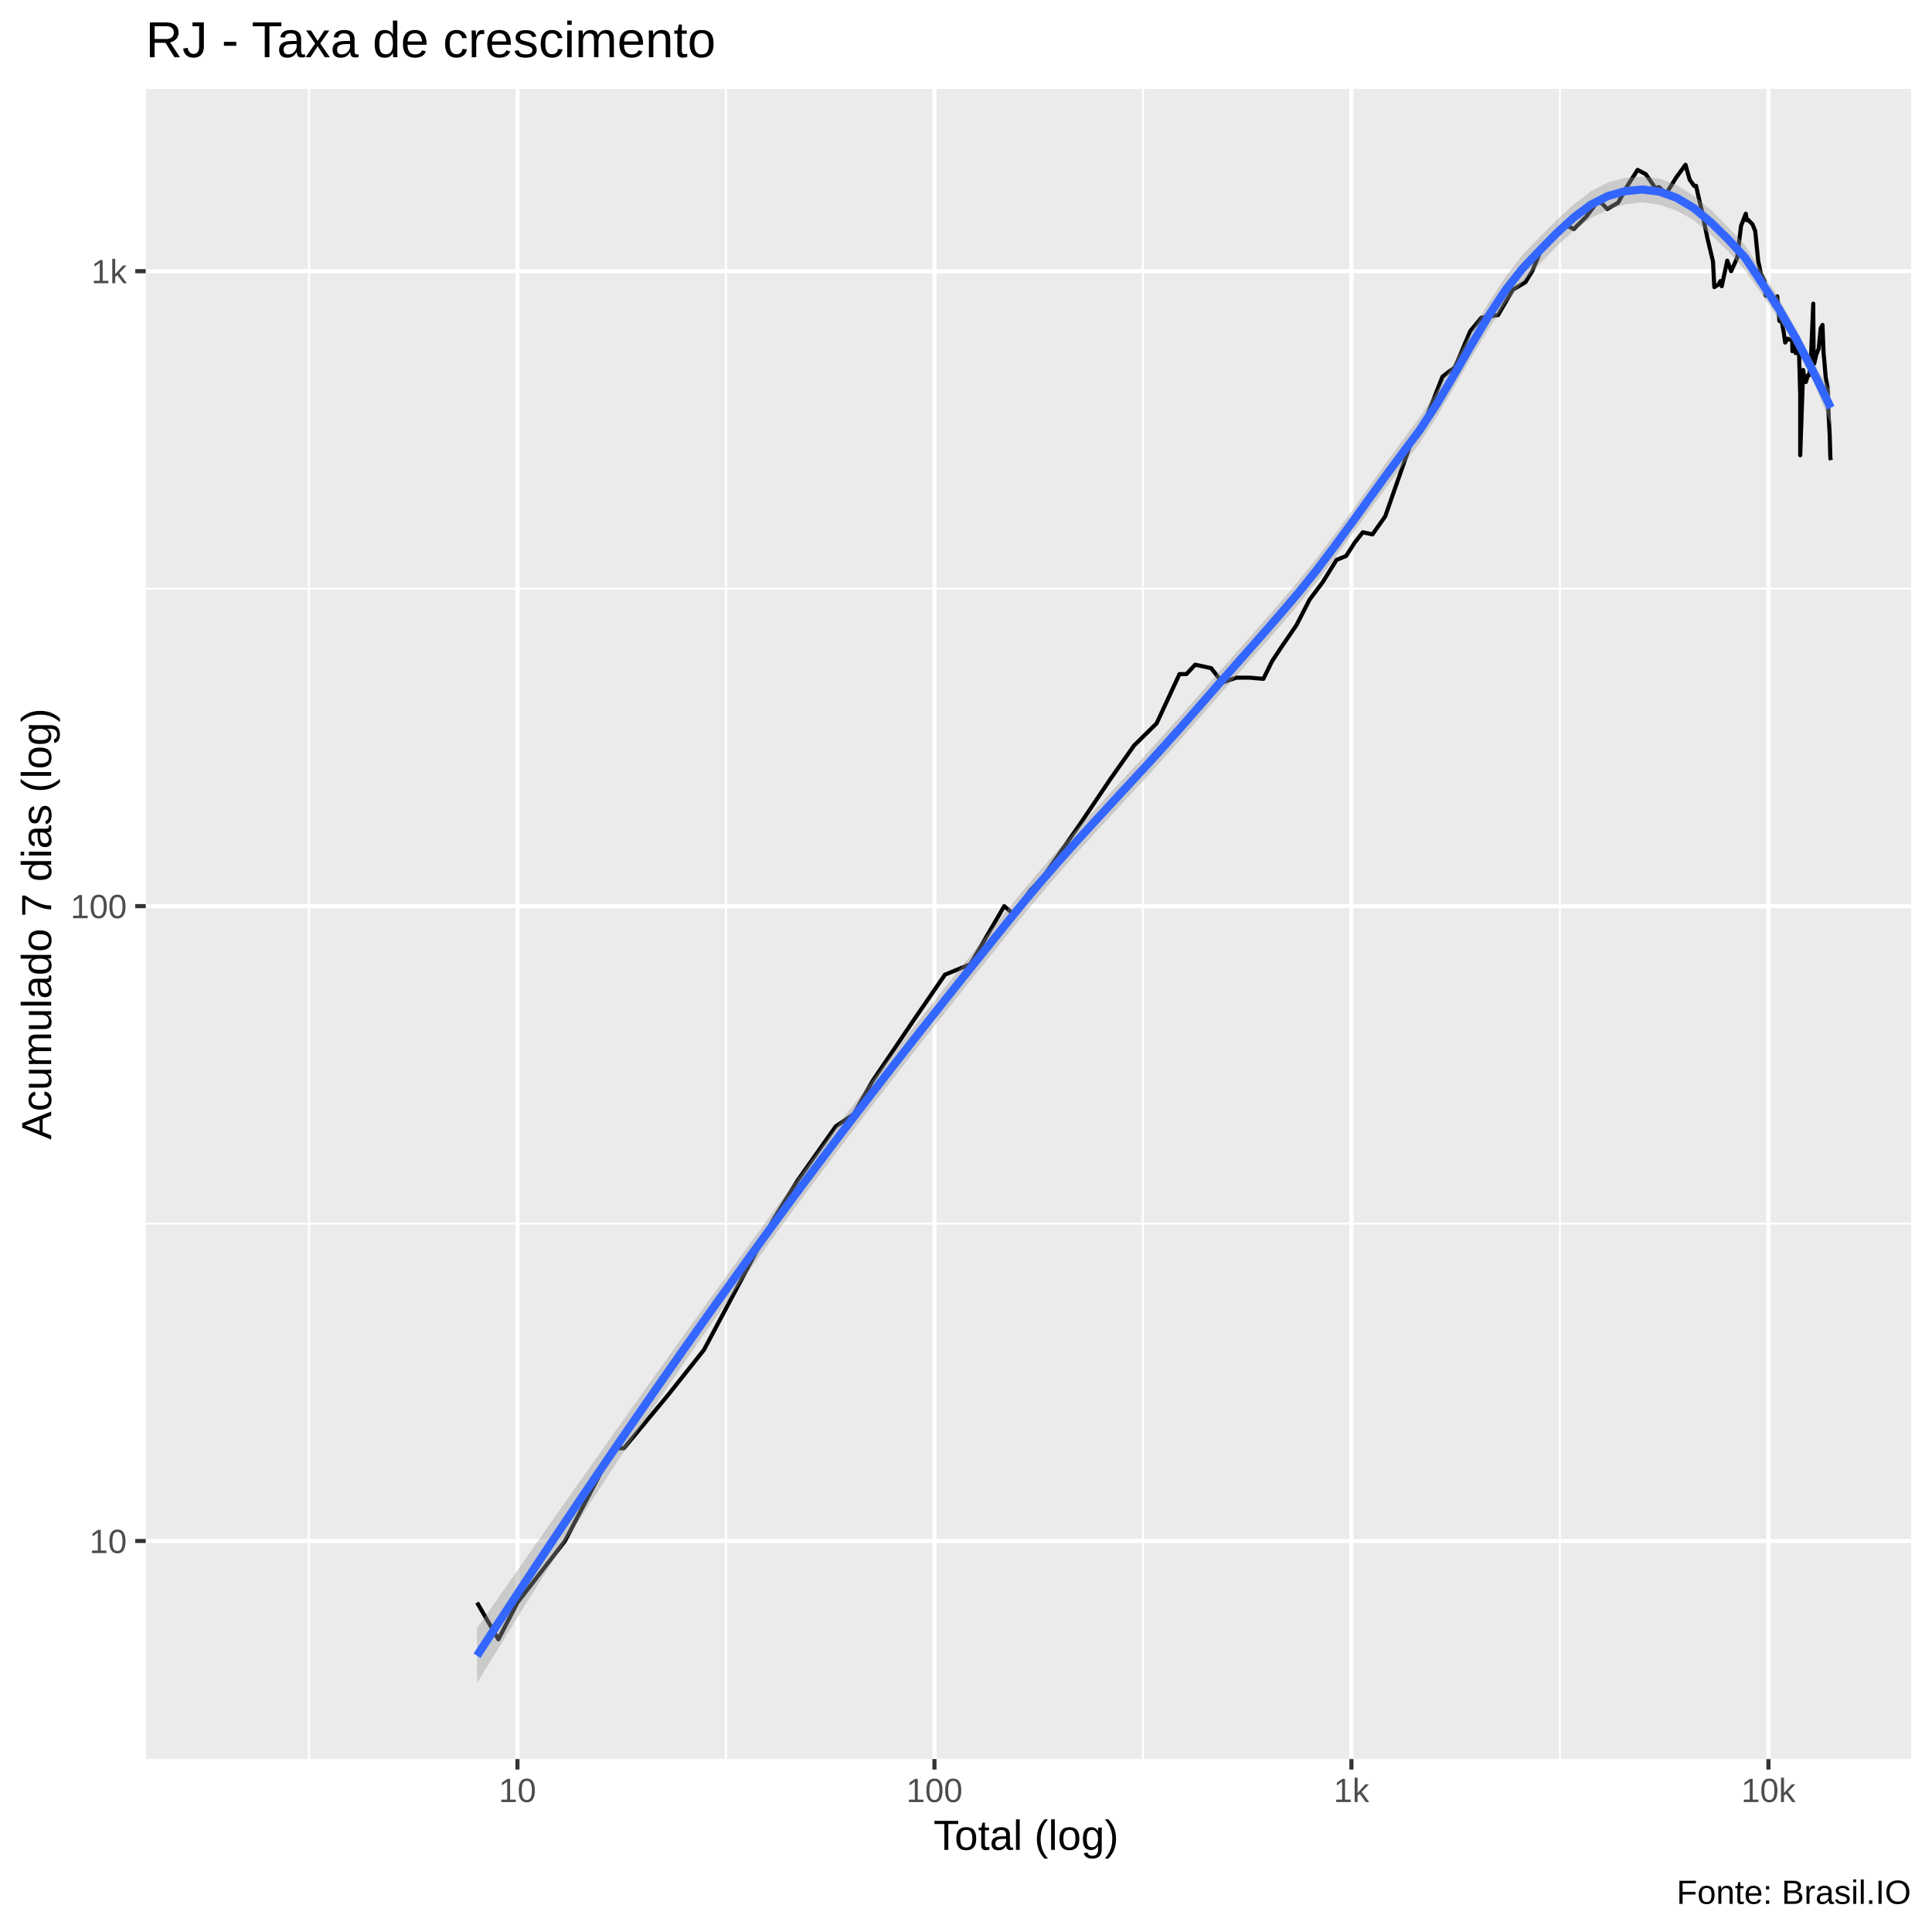
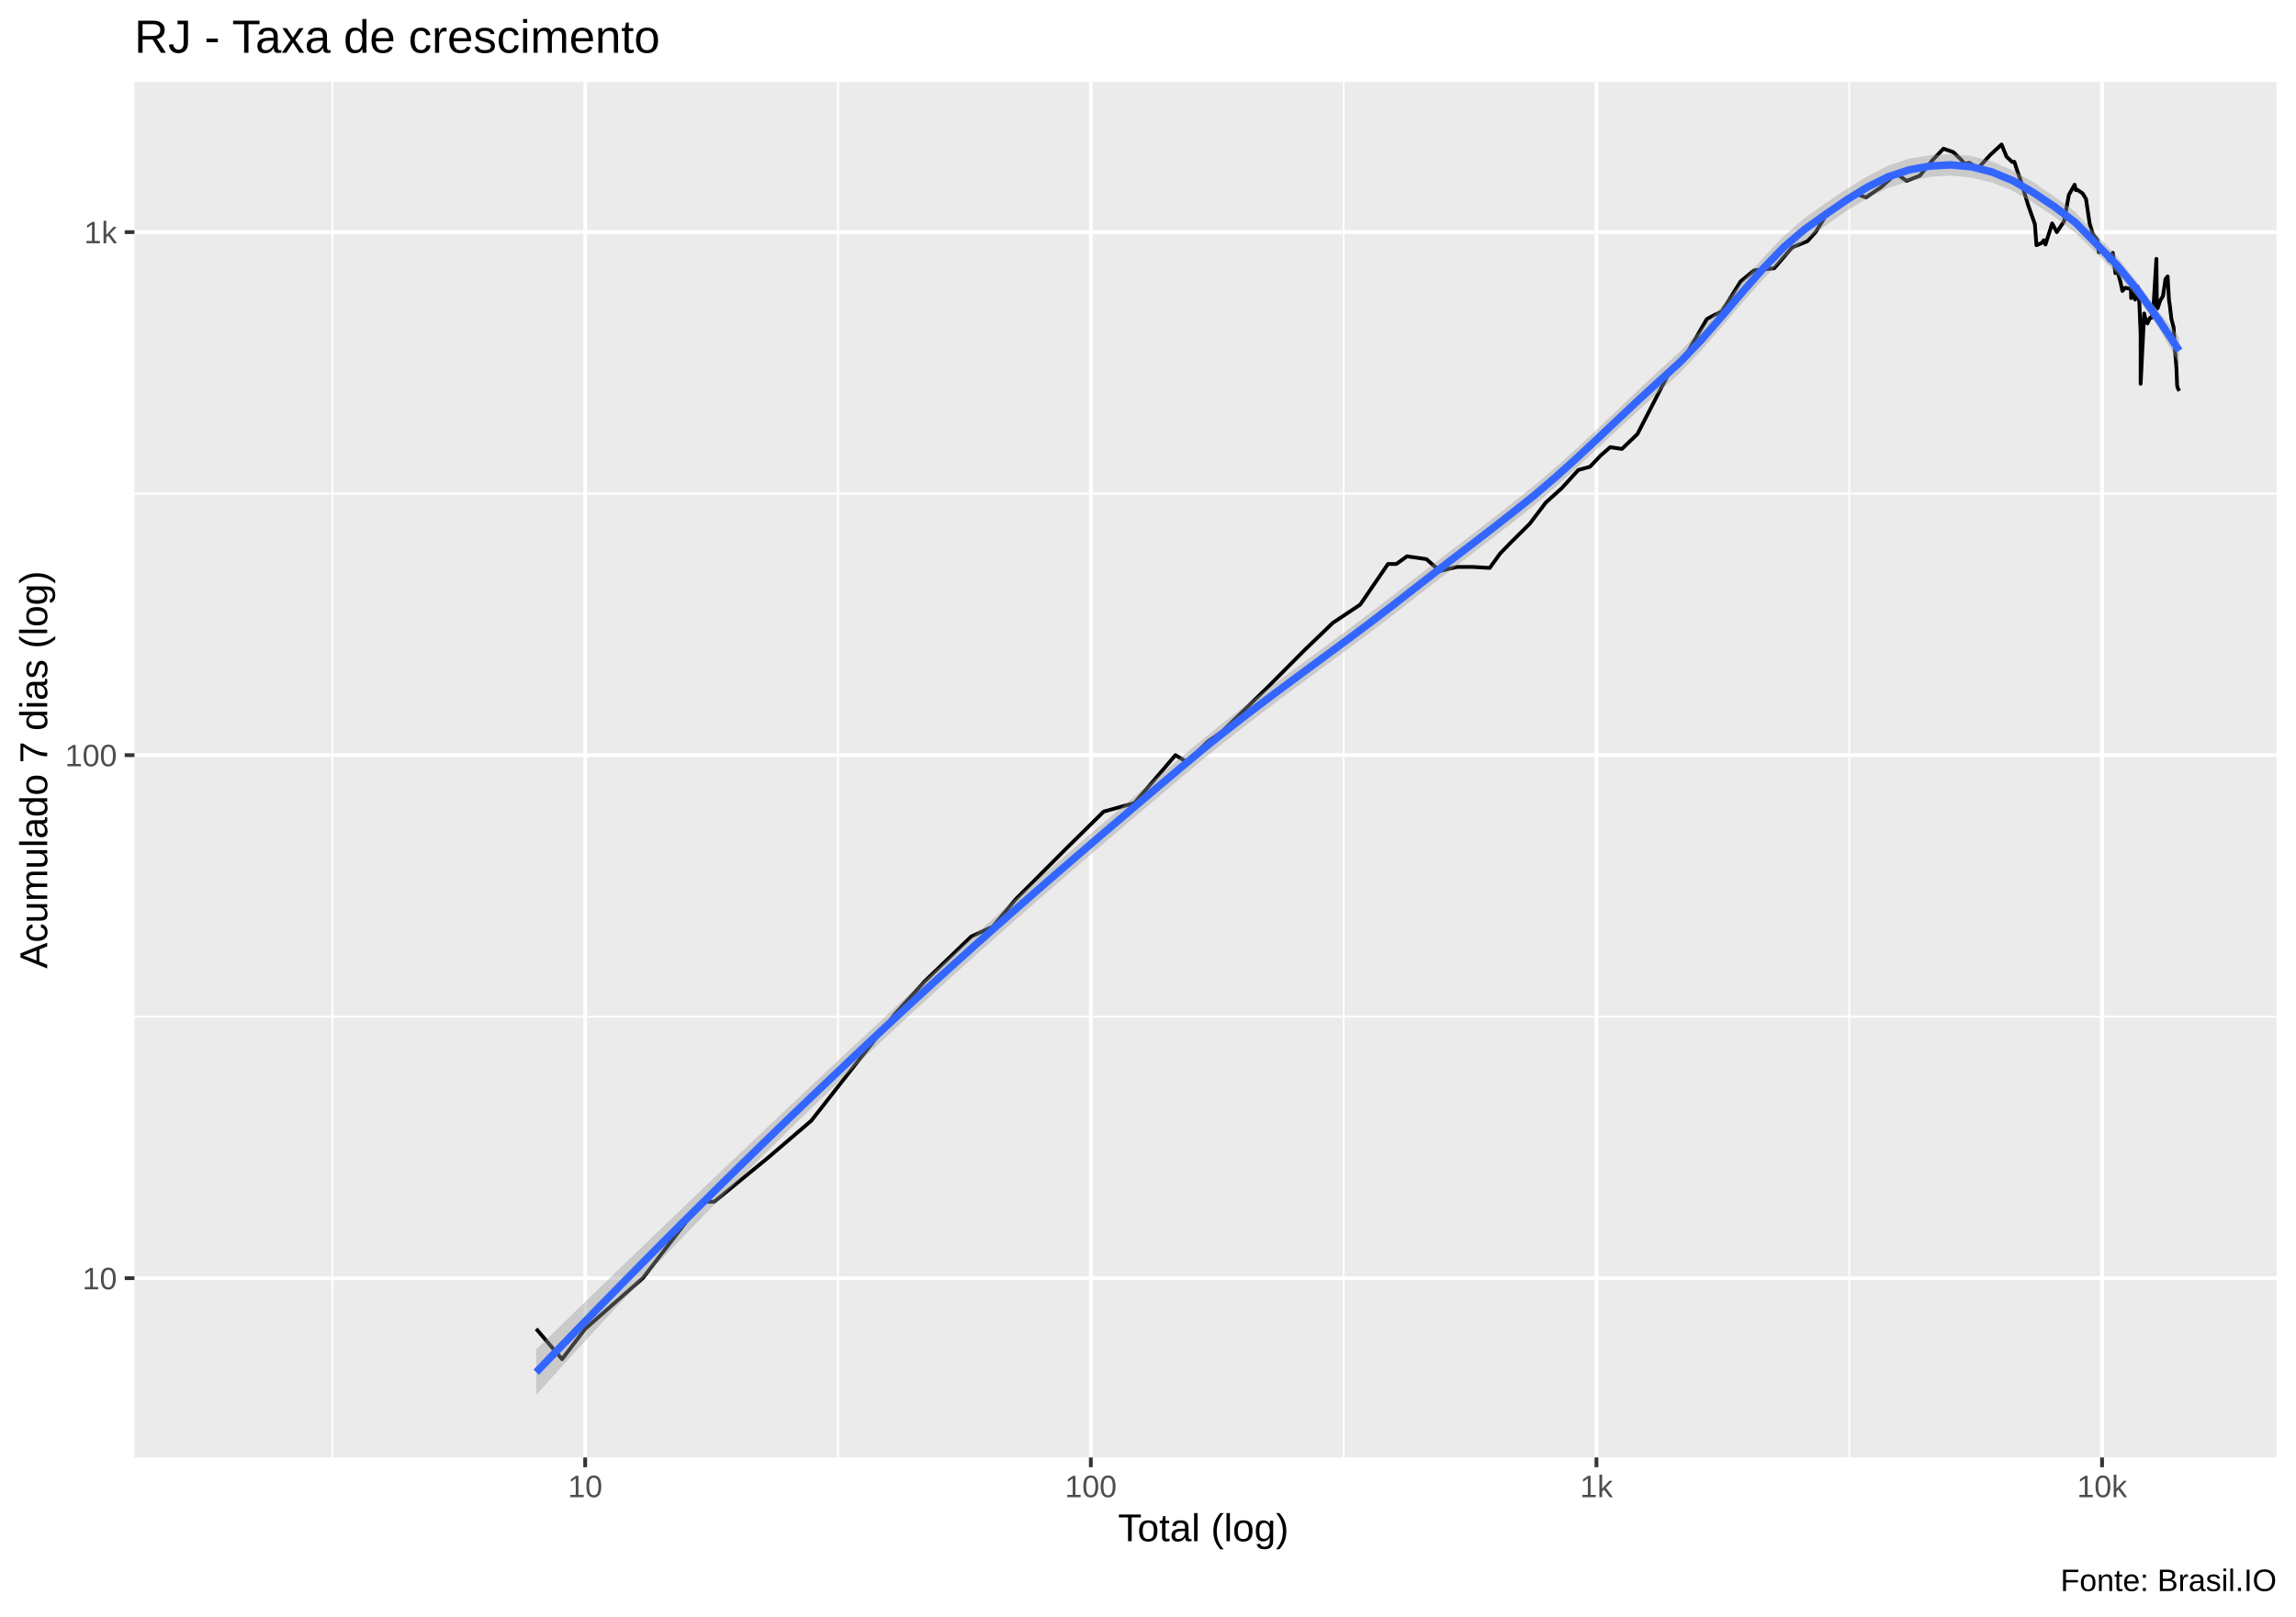
- <svg xmlns="http://www.w3.org/2000/svg" viewBox="0 0 504.00 504.00">
+ <svg xmlns="http://www.w3.org/2000/svg" viewBox="0 0 649.50 457.50">
  <defs>
    <style type="text/css">
    line, polyline, polygon, path, rect, circle {
      fill: none;
      stroke: #000000;
      stroke-linecap: round;
      stroke-linejoin: round;
      stroke-miterlimit: 10.00;
    }
  </style>
  </defs>
  <rect width="100%" height="100%" style="stroke: none; fill: #FFFFFF;" />
-   <rect x="-0" y="0.00" width="504.00" height="504.00" style="stroke-width: 1.07; stroke: #FFFFFF; fill: #FFFFFF;" />
+   <rect x="0.00" y="0" width="649.50" height="457.50" style="stroke-width: 1.07; stroke: #FFFFFF; fill: #FFFFFF;" />
  <defs>
-     <clipPath id="cpMzguMDJ8NDk4LjUyfDQ1OC44OHwyMy4xOQ==">
-       <rect x="38.02" y="23.19" width="460.50" height="435.69" />
+     <clipPath id="cpMzguMDJ8NjQ0LjAyfDQxMi4zOHwyMy4xOQ==">
+       <rect x="38.02" y="23.19" width="606.00" height="389.19" />
    </clipPath>
  </defs>
-   <rect x="38.02" y="23.19" width="460.50" height="435.69" style="stroke-width: 1.07; stroke: none; fill: #EBEBEB;" clip-path="url(#cpMzguMDJ8NDk4LjUyfDQ1OC44OHwyMy4xOQ==)" />
-   <polyline points="38.02,319.19 498.52,319.19 " style="stroke-width: 0.53; stroke: #FFFFFF; stroke-linecap: butt;" clip-path="url(#cpMzguMDJ8NDk4LjUyfDQ1OC44OHwyMy4xOQ==)" />
-   <polyline points="38.02,153.56 498.52,153.56 " style="stroke-width: 0.53; stroke: #FFFFFF; stroke-linecap: butt;" clip-path="url(#cpMzguMDJ8NDk4LjUyfDQ1OC44OHwyMy4xOQ==)" />
-   <polyline points="80.60,458.88 80.60,23.19 " style="stroke-width: 0.53; stroke: #FFFFFF; stroke-linecap: butt;" clip-path="url(#cpMzguMDJ8NDk4LjUyfDQ1OC44OHwyMy4xOQ==)" />
-   <polyline points="189.38,458.88 189.38,23.19 " style="stroke-width: 0.53; stroke: #FFFFFF; stroke-linecap: butt;" clip-path="url(#cpMzguMDJ8NDk4LjUyfDQ1OC44OHwyMy4xOQ==)" />
-   <polyline points="298.16,458.88 298.16,23.19 " style="stroke-width: 0.53; stroke: #FFFFFF; stroke-linecap: butt;" clip-path="url(#cpMzguMDJ8NDk4LjUyfDQ1OC44OHwyMy4xOQ==)" />
-   <polyline points="406.94,458.88 406.94,23.19 " style="stroke-width: 0.53; stroke: #FFFFFF; stroke-linecap: butt;" clip-path="url(#cpMzguMDJ8NDk4LjUyfDQ1OC44OHwyMy4xOQ==)" />
-   <polyline points="38.02,402.00 498.52,402.00 " style="stroke-width: 1.07; stroke: #FFFFFF; stroke-linecap: butt;" clip-path="url(#cpMzguMDJ8NDk4LjUyfDQ1OC44OHwyMy4xOQ==)" />
-   <polyline points="38.02,236.38 498.52,236.38 " style="stroke-width: 1.07; stroke: #FFFFFF; stroke-linecap: butt;" clip-path="url(#cpMzguMDJ8NDk4LjUyfDQ1OC44OHwyMy4xOQ==)" />
-   <polyline points="38.02,70.75 498.52,70.75 " style="stroke-width: 1.07; stroke: #FFFFFF; stroke-linecap: butt;" clip-path="url(#cpMzguMDJ8NDk4LjUyfDQ1OC44OHwyMy4xOQ==)" />
-   <polyline points="134.99,458.88 134.99,23.19 " style="stroke-width: 1.07; stroke: #FFFFFF; stroke-linecap: butt;" clip-path="url(#cpMzguMDJ8NDk4LjUyfDQ1OC44OHwyMy4xOQ==)" />
-   <polyline points="243.77,458.88 243.77,23.19 " style="stroke-width: 1.07; stroke: #FFFFFF; stroke-linecap: butt;" clip-path="url(#cpMzguMDJ8NDk4LjUyfDQ1OC44OHwyMy4xOQ==)" />
-   <polyline points="352.55,458.88 352.55,23.19 " style="stroke-width: 1.07; stroke: #FFFFFF; stroke-linecap: butt;" clip-path="url(#cpMzguMDJ8NDk4LjUyfDQ1OC44OHwyMy4xOQ==)" />
-   <polyline points="461.33,458.88 461.33,23.19 " style="stroke-width: 1.07; stroke: #FFFFFF; stroke-linecap: butt;" clip-path="url(#cpMzguMDJ8NDk4LjUyfDQ1OC44OHwyMy4xOQ==)" />
-   <polyline points="124.45,418.06 130.01,427.66 134.99,418.06 147.38,402.00 160.06,377.80 162.76,377.80 174.34,363.84 183.63,352.15 201.65,318.34 208.10,307.90 218.03,293.82 222.68,290.69 227.59,282.05 238.26,266.27 246.52,254.25 253.16,251.54 261.97,236.38 264.47,238.57 268.84,232.19 272.06,228.87 281.87,214.79 289.81,203.02 295.83,194.50 301.72,188.71 307.70,175.84 309.50,175.84 311.79,173.40 315.97,174.31 318.85,178.05 322.56,176.78 325.99,176.78 329.58,177.09 331.83,172.51 334.12,169.04 338.20,163.09 341.65,156.40 345.09,151.82 348.66,146.06 351.16,145.04 353.44,141.49 355.52,138.85 358.03,139.41 361.36,134.71 368.24,115.07 371.80,109.69 376.29,98.28 378.01,96.92 379.52,95.89 383.56,86.35 386.46,82.87 390.80,82.19 394.65,75.59 397.94,73.61 399.74,70.68 402.06,65.08 405.68,60.64 408.04,58.42 410.53,59.77 413.81,56.51 416.91,52.38 417.96,53.11 419.27,54.53 422.12,52.88 424.70,48.21 427.20,44.32 429.32,45.43 431.13,48.00 431.73,49.11 432.76,48.79 434.66,50.51 437.28,46.29 439.70,42.99 440.78,46.86 441.98,48.53 442.46,48.47 442.98,50.84 443.99,55.16 445.40,62.09 446.87,68.21 447.21,74.90 448.31,74.21 448.81,73.31 449.15,74.67 450.59,68.00 451.60,70.75 453.16,67.31 454.18,58.97 455.42,55.74 455.69,57.46 456.00,57.34 457.15,58.48 457.88,60.26 458.66,68.07 459.34,71.33 460.32,73.31 460.47,74.90 460.61,77.14 461.71,76.20 462.26,78.09 462.87,79.78 463.63,77.30 464.19,83.72 464.38,82.61 464.52,82.44 465.32,86.71 465.70,89.36 466.32,88.35 467.02,88.62 467.54,88.44 467.58,91.64 467.83,88.99 468.44,92.12 468.98,87.98 469.34,93.00 469.62,102.97 469.62,118.76 470.39,96.51 470.57,97.76 471.08,99.67 471.66,97.86 472.00,97.86 472.45,92.90 473.02,79.21 473.12,94.28 473.27,94.88 473.84,92.41 474.44,90.97 474.97,85.64 475.43,84.76 475.70,91.64 475.76,92.70 475.87,93.59 476.25,98.28 476.73,100.97 477.03,108.34 477.32,113.62 477.46,118.62 477.49,119.47 477.59,120.04 " style="stroke-width: 1.07; stroke-linecap: butt;" clip-path="url(#cpMzguMDJ8NDk4LjUyfDQ1OC44OHwyMy4xOQ==)" />
-   <polygon points="124.45,424.77 128.92,418.34 133.39,411.92 137.86,405.52 142.33,399.14 146.80,392.78 151.27,386.44 155.74,380.12 160.21,373.81 164.68,367.51 169.15,361.24 173.62,354.98 178.09,348.73 182.56,342.51 187.03,336.31 191.50,330.13 195.97,323.97 200.44,317.85 204.91,311.76 209.38,305.73 213.85,299.76 218.32,293.84 222.79,287.98 227.26,282.16 231.73,276.39 236.20,270.67 240.67,264.98 245.14,259.33 249.61,253.72 254.08,248.13 258.55,242.57 263.02,237.04 267.49,231.58 271.96,226.33 276.43,221.26 280.90,216.31 285.37,211.45 289.84,206.63 294.31,201.80 298.78,196.95 303.25,192.03 307.72,187.03 312.19,181.91 316.66,176.81 321.13,171.77 325.60,166.73 330.07,161.64 334.54,156.46 339.01,151.19 343.48,145.63 347.95,139.75 352.42,133.62 356.89,127.34 361.36,121.05 365.83,114.91 370.30,108.93 374.78,102.13 379.25,94.64 383.72,86.87 388.19,79.26 392.66,72.30 397.13,66.53 401.60,61.87 406.07,57.42 410.54,53.33 415.01,49.90 419.48,47.58 423.95,46.43 428.42,46.09 432.89,46.56 437.36,48.24 441.83,51.06 446.30,54.73 450.77,59.23 455.24,63.93 459.71,71.03 464.18,78.02 468.65,86.13 473.12,94.67 477.59,102.08 477.59,110.63 473.12,99.67 468.65,90.89 464.18,83.51 459.71,76.90 455.24,70.52 450.77,65.50 446.30,61.24 441.83,57.44 437.36,54.93 432.89,53.40 428.42,52.79 423.95,53.30 419.48,54.69 415.01,56.90 410.54,60.16 406.07,64.27 401.60,68.92 397.13,73.67 392.66,79.29 388.19,86.01 383.72,93.45 379.25,101.20 374.78,108.78 370.30,115.67 365.83,121.60 361.36,127.54 356.89,133.62 352.42,139.75 347.95,145.86 343.48,151.79 339.01,157.39 334.54,162.63 330.07,167.75 325.60,172.81 321.13,177.87 316.66,182.96 312.19,188.11 307.72,193.22 303.25,198.19 298.78,203.07 294.31,207.90 289.84,212.73 285.37,217.59 280.90,222.53 276.43,227.57 271.96,232.74 267.49,238.06 263.02,243.56 258.55,249.12 254.08,254.69 249.61,260.29 245.14,265.91 240.67,271.57 236.20,277.26 231.73,282.99 227.26,288.77 222.79,294.59 218.32,300.46 213.85,306.39 209.38,312.37 204.91,318.42 200.44,324.54 195.97,330.72 191.50,336.95 187.03,343.26 182.56,349.63 178.09,356.06 173.62,362.57 169.15,369.16 164.68,375.81 160.21,382.55 155.74,389.35 151.27,396.23 146.80,403.19 142.33,410.22 137.86,417.33 133.39,424.50 128.92,431.75 124.45,439.07 " style="stroke-width: 0.00; stroke: none; fill: #999999; fill-opacity: 0.40;" clip-path="url(#cpMzguMDJ8NDk4LjUyfDQ1OC44OHwyMy4xOQ==)" />
-   <polyline points="124.45,424.77 128.92,418.34 133.39,411.92 137.86,405.52 142.33,399.14 146.80,392.78 151.27,386.44 155.74,380.12 160.21,373.81 164.68,367.51 169.15,361.24 173.62,354.98 178.09,348.73 182.56,342.51 187.03,336.31 191.50,330.13 195.97,323.97 200.44,317.85 204.91,311.76 209.38,305.73 213.85,299.76 218.32,293.84 222.79,287.98 227.26,282.16 231.73,276.39 236.20,270.67 240.67,264.98 245.14,259.33 249.61,253.72 254.08,248.13 258.55,242.57 263.02,237.04 267.49,231.58 271.96,226.33 276.43,221.26 280.90,216.31 285.37,211.45 289.84,206.63 294.31,201.80 298.78,196.95 303.25,192.03 307.72,187.03 312.19,181.91 316.66,176.81 321.13,171.77 325.60,166.73 330.07,161.64 334.54,156.46 339.01,151.19 343.48,145.63 347.95,139.75 352.42,133.62 356.89,127.34 361.36,121.05 365.83,114.91 370.30,108.93 374.78,102.13 379.25,94.64 383.72,86.87 388.19,79.26 392.66,72.30 397.13,66.53 401.60,61.87 406.07,57.42 410.54,53.33 415.01,49.90 419.48,47.58 423.95,46.43 428.42,46.09 432.89,46.56 437.36,48.24 441.83,51.06 446.30,54.73 450.77,59.23 455.24,63.93 459.71,71.03 464.18,78.02 468.65,86.13 473.12,94.67 477.59,102.08 " style="stroke-width: 2.13; stroke: none;" clip-path="url(#cpMzguMDJ8NDk4LjUyfDQ1OC44OHwyMy4xOQ==)" />
-   <polyline points="477.59,110.63 473.12,99.67 468.65,90.89 464.18,83.51 459.71,76.90 455.24,70.52 450.77,65.50 446.30,61.24 441.83,57.44 437.36,54.93 432.89,53.40 428.42,52.79 423.95,53.30 419.48,54.69 415.01,56.90 410.54,60.16 406.07,64.27 401.60,68.92 397.13,73.67 392.66,79.29 388.19,86.01 383.72,93.45 379.25,101.20 374.78,108.78 370.30,115.67 365.83,121.60 361.36,127.54 356.89,133.62 352.42,139.75 347.95,145.86 343.48,151.79 339.01,157.39 334.54,162.63 330.07,167.75 325.60,172.81 321.13,177.87 316.66,182.96 312.19,188.11 307.72,193.22 303.25,198.19 298.78,203.07 294.31,207.90 289.84,212.73 285.37,217.59 280.90,222.53 276.43,227.57 271.96,232.74 267.49,238.06 263.02,243.56 258.55,249.12 254.08,254.69 249.61,260.29 245.14,265.91 240.67,271.57 236.20,277.26 231.73,282.99 227.26,288.77 222.79,294.59 218.32,300.46 213.85,306.39 209.38,312.37 204.91,318.42 200.44,324.54 195.97,330.72 191.50,336.95 187.03,343.26 182.56,349.63 178.09,356.06 173.62,362.57 169.15,369.16 164.68,375.81 160.21,382.55 155.74,389.35 151.27,396.23 146.80,403.19 142.33,410.22 137.86,417.33 133.39,424.50 128.92,431.75 124.45,439.07 " style="stroke-width: 2.13; stroke: none;" clip-path="url(#cpMzguMDJ8NDk4LjUyfDQ1OC44OHwyMy4xOQ==)" />
-   <polyline points="124.45,431.92 128.92,425.04 133.39,418.21 137.86,411.42 142.33,404.68 146.80,397.99 151.27,391.34 155.74,384.73 160.21,378.18 164.68,371.66 169.15,365.20 173.62,358.78 178.09,352.40 182.56,346.07 187.03,339.78 191.50,333.54 195.97,327.34 200.44,321.19 204.91,315.09 209.38,309.05 213.85,303.07 218.32,297.15 222.79,291.28 227.26,285.47 231.73,279.69 236.20,273.97 240.67,268.28 245.14,262.62 249.61,257.00 254.08,251.41 258.55,245.85 263.02,240.30 267.49,234.82 271.96,229.53 276.43,224.41 280.90,219.42 285.37,214.52 289.84,209.68 294.31,204.85 298.78,200.01 303.25,195.11 307.72,190.12 312.19,185.01 316.66,179.89 321.13,174.82 325.60,169.77 330.07,164.69 334.54,159.55 339.01,154.29 343.48,148.71 347.95,142.80 352.42,136.69 356.89,130.48 361.36,124.30 365.83,118.25 370.30,112.30 374.78,105.45 379.25,97.92 383.72,90.16 388.19,82.63 392.66,75.79 397.13,70.10 401.60,65.39 406.07,60.85 410.54,56.74 415.01,53.40 419.48,51.13 423.95,49.86 428.42,49.44 432.89,49.98 437.36,51.59 441.83,54.25 446.30,57.99 450.77,62.36 455.24,67.22 459.71,73.96 464.18,80.76 468.65,88.51 473.12,97.17 477.59,106.36 " style="stroke-width: 2.13; stroke: #3366FF; stroke-linecap: butt;" clip-path="url(#cpMzguMDJ8NDk4LjUyfDQ1OC44OHwyMy4xOQ==)" />
+   <rect x="38.02" y="23.19" width="606.00" height="389.19" style="stroke-width: 1.07; stroke: none; fill: #EBEBEB;" clip-path="url(#cpMzguMDJ8NjQ0LjAyfDQxMi4zOHwyMy4xOQ==)" />
+   <polyline points="38.02,287.65 644.02,287.65 " style="stroke-width: 0.53; stroke: #FFFFFF; stroke-linecap: butt;" clip-path="url(#cpMzguMDJ8NjQ0LjAyfDQxMi4zOHwyMy4xOQ==)" />
+   <polyline points="38.02,139.67 644.02,139.67 " style="stroke-width: 0.53; stroke: #FFFFFF; stroke-linecap: butt;" clip-path="url(#cpMzguMDJ8NjQ0LjAyfDQxMi4zOHwyMy4xOQ==)" />
+   <polyline points="94.03,412.38 94.03,23.19 " style="stroke-width: 0.53; stroke: #FFFFFF; stroke-linecap: butt;" clip-path="url(#cpMzguMDJ8NjQ0LjAyfDQxMi4zOHwyMy4xOQ==)" />
+   <polyline points="237.06,412.38 237.06,23.19 " style="stroke-width: 0.53; stroke: #FFFFFF; stroke-linecap: butt;" clip-path="url(#cpMzguMDJ8NjQ0LjAyfDQxMi4zOHwyMy4xOQ==)" />
+   <polyline points="380.09,412.38 380.09,23.19 " style="stroke-width: 0.53; stroke: #FFFFFF; stroke-linecap: butt;" clip-path="url(#cpMzguMDJ8NjQ0LjAyfDQxMi4zOHwyMy4xOQ==)" />
+   <polyline points="523.12,412.38 523.12,23.19 " style="stroke-width: 0.53; stroke: #FFFFFF; stroke-linecap: butt;" clip-path="url(#cpMzguMDJ8NjQ0LjAyfDQxMi4zOHwyMy4xOQ==)" />
+   <polyline points="38.02,361.64 644.02,361.64 " style="stroke-width: 1.07; stroke: #FFFFFF; stroke-linecap: butt;" clip-path="url(#cpMzguMDJ8NjQ0LjAyfDQxMi4zOHwyMy4xOQ==)" />
+   <polyline points="38.02,213.66 644.02,213.66 " style="stroke-width: 1.07; stroke: #FFFFFF; stroke-linecap: butt;" clip-path="url(#cpMzguMDJ8NjQ0LjAyfDQxMi4zOHwyMy4xOQ==)" />
+   <polyline points="38.02,65.68 644.02,65.68 " style="stroke-width: 1.07; stroke: #FFFFFF; stroke-linecap: butt;" clip-path="url(#cpMzguMDJ8NjQ0LjAyfDQxMi4zOHwyMy4xOQ==)" />
+   <polyline points="165.54,412.38 165.54,23.19 " style="stroke-width: 1.07; stroke: #FFFFFF; stroke-linecap: butt;" clip-path="url(#cpMzguMDJ8NjQ0LjAyfDQxMi4zOHwyMy4xOQ==)" />
+   <polyline points="308.58,412.38 308.58,23.19 " style="stroke-width: 1.07; stroke: #FFFFFF; stroke-linecap: butt;" clip-path="url(#cpMzguMDJ8NjQ0LjAyfDQxMi4zOHwyMy4xOQ==)" />
+   <polyline points="451.61,412.38 451.61,23.19 " style="stroke-width: 1.07; stroke: #FFFFFF; stroke-linecap: butt;" clip-path="url(#cpMzguMDJ8NjQ0LjAyfDQxMi4zOHwyMy4xOQ==)" />
+   <polyline points="594.64,412.38 594.64,23.19 " style="stroke-width: 1.07; stroke: #FFFFFF; stroke-linecap: butt;" clip-path="url(#cpMzguMDJ8NjQ0LjAyfDQxMi4zOHwyMy4xOQ==)" />
+   <polyline points="151.68,375.98 159.00,384.56 165.54,375.98 181.84,361.64 198.50,340.01 202.06,340.01 217.28,327.54 229.50,317.09 253.19,286.89 261.67,277.56 274.74,264.98 280.85,262.18 287.30,254.46 301.34,240.36 312.20,229.63 320.93,227.20 332.51,213.66 335.80,215.62 341.54,209.91 345.77,206.95 358.67,194.37 369.11,183.86 377.03,176.24 384.78,171.07 392.64,159.57 395.00,159.57 398.02,157.40 403.51,158.20 407.30,161.54 412.17,160.41 416.69,160.41 421.41,160.69 424.37,156.60 427.38,153.50 432.74,148.18 437.28,142.20 441.80,138.11 446.50,132.96 449.78,132.06 452.78,128.89 455.52,126.52 458.81,127.02 463.19,122.82 472.24,105.28 476.92,100.47 482.83,90.28 485.08,89.06 487.08,88.14 492.39,79.62 496.20,76.50 501.90,75.90 506.97,70.00 511.30,68.24 513.65,65.62 516.71,60.61 521.47,56.64 524.57,54.66 527.85,55.86 532.15,52.95 536.23,49.26 537.61,49.92 539.33,51.18 543.09,49.71 546.47,45.54 549.77,42.07 552.56,43.05 554.93,45.35 555.72,46.35 557.07,46.06 559.57,47.59 563.01,43.83 566.21,40.88 567.62,44.33 569.20,45.82 569.83,45.78 570.51,47.89 571.84,51.75 573.70,57.94 575.63,63.41 576.08,69.38 577.53,68.77 578.18,67.97 578.63,69.18 580.52,63.22 581.84,65.68 583.90,62.61 585.24,55.15 586.87,52.27 587.23,53.80 587.63,53.70 589.14,54.72 590.10,56.31 591.13,63.28 592.02,66.20 593.32,67.97 593.51,69.38 593.69,71.39 595.14,70.55 595.86,72.24 596.67,73.75 597.67,71.53 598.40,77.27 598.65,76.28 598.83,76.12 599.89,79.94 600.39,82.31 601.21,81.40 602.12,81.65 602.81,81.48 602.86,84.34 603.18,81.98 603.99,84.77 604.70,81.07 605.18,85.55 605.55,94.46 605.55,108.58 606.55,88.69 606.79,89.81 607.46,91.51 608.22,89.90 608.68,89.90 609.26,85.47 610.01,73.24 610.14,86.70 610.34,87.24 611.10,85.03 611.88,83.74 612.58,78.98 613.18,78.20 613.54,84.34 613.61,85.29 613.76,86.08 614.26,90.28 614.89,92.68 615.28,99.26 615.67,103.98 615.85,108.45 615.90,109.21 616.02,109.71 616.48,110.61 " style="stroke-width: 1.07; stroke-linecap: butt;" clip-path="url(#cpMzguMDJ8NjQ0LjAyfDQxMi4zOHwyMy4xOQ==)" />
+   <polygon points="151.68,381.82 157.57,376.08 163.45,370.36 169.33,364.65 175.22,358.96 181.10,353.29 186.98,347.64 192.87,341.99 198.75,336.37 204.63,330.75 210.52,325.15 216.40,319.57 222.28,314.00 228.17,308.44 234.05,302.91 239.93,297.39 245.82,291.90 251.70,286.43 257.58,281.00 263.47,275.62 269.35,270.29 275.23,265.00 281.12,259.77 287.00,254.57 292.88,249.42 298.77,244.30 304.65,239.22 310.54,234.17 316.42,229.15 322.30,224.16 328.19,219.19 334.07,214.23 339.95,209.35 345.84,204.64 351.72,200.09 357.60,195.65 363.49,191.28 369.37,186.94 375.25,182.61 381.14,178.24 387.02,173.83 392.90,169.34 398.79,164.75 404.67,160.19 410.55,155.69 416.44,151.19 422.32,146.64 428.20,142.01 434.09,137.29 439.97,132.30 445.85,127.02 451.74,121.52 457.62,115.89 463.51,110.26 469.39,104.78 475.27,99.42 481.16,93.30 487.04,86.59 492.92,79.64 498.81,72.86 504.69,66.68 510.57,61.61 516.46,57.46 522.34,53.51 528.22,49.89 534.11,46.88 539.99,44.89 545.87,43.91 551.76,43.64 557.64,44.11 563.52,45.69 569.41,48.26 575.29,51.60 581.17,55.66 587.06,59.95 592.94,66.28 598.82,72.53 604.71,80.04 610.59,88.11 616.48,95.36 616.48,103.11 610.59,92.62 604.71,84.29 598.82,77.44 592.94,71.55 587.06,65.89 581.17,61.31 575.29,57.48 569.41,54.00 563.52,51.67 557.64,50.25 551.76,49.66 545.87,50.06 539.99,51.28 534.11,53.19 528.22,56.04 522.34,59.67 516.46,63.81 510.57,68.05 504.69,73.00 498.81,78.96 492.92,85.58 487.04,92.50 481.16,99.29 475.27,105.49 469.39,110.81 463.51,116.11 457.62,121.55 451.74,127.05 445.85,132.53 439.97,137.85 434.09,142.89 428.20,147.58 422.32,152.15 416.44,156.67 410.55,161.18 404.67,165.72 398.79,170.32 392.90,174.90 387.02,179.37 381.14,183.75 375.25,188.09 369.37,192.43 363.49,196.80 357.60,201.23 351.72,205.76 345.84,210.39 339.95,215.16 334.07,220.08 328.19,225.05 322.30,230.04 316.42,235.04 310.54,240.07 304.65,245.13 298.77,250.22 292.88,255.34 287.00,260.50 281.12,265.70 275.23,270.94 269.35,276.23 263.47,281.58 257.58,286.98 251.70,292.45 245.82,297.97 239.93,303.54 234.05,309.17 228.17,314.86 222.28,320.61 216.40,326.42 210.52,332.30 204.63,338.24 198.75,344.25 192.87,350.33 186.98,356.47 181.10,362.68 175.22,368.95 169.33,375.29 163.45,381.69 157.57,388.16 151.68,394.69 " style="stroke-width: 0.00; stroke: none; fill: #999999; fill-opacity: 0.40;" clip-path="url(#cpMzguMDJ8NjQ0LjAyfDQxMi4zOHwyMy4xOQ==)" />
+   <polyline points="151.68,381.82 157.57,376.08 163.45,370.36 169.33,364.65 175.22,358.96 181.10,353.29 186.98,347.64 192.87,341.99 198.75,336.37 204.63,330.75 210.52,325.15 216.40,319.57 222.28,314.00 228.17,308.44 234.05,302.91 239.93,297.39 245.82,291.90 251.70,286.43 257.58,281.00 263.47,275.62 269.35,270.29 275.23,265.00 281.12,259.77 287.00,254.57 292.88,249.42 298.77,244.30 304.65,239.22 310.54,234.17 316.42,229.15 322.30,224.16 328.19,219.19 334.07,214.23 339.95,209.35 345.84,204.64 351.72,200.09 357.60,195.65 363.49,191.28 369.37,186.94 375.25,182.61 381.14,178.24 387.02,173.83 392.90,169.34 398.79,164.75 404.67,160.19 410.55,155.69 416.44,151.19 422.32,146.64 428.20,142.01 434.09,137.29 439.97,132.30 445.85,127.02 451.74,121.52 457.62,115.89 463.51,110.26 469.39,104.78 475.27,99.42 481.16,93.30 487.04,86.59 492.92,79.64 498.81,72.86 504.69,66.68 510.57,61.61 516.46,57.46 522.34,53.51 528.22,49.89 534.11,46.88 539.99,44.89 545.87,43.91 551.76,43.64 557.64,44.11 563.52,45.69 569.41,48.26 575.29,51.60 581.17,55.66 587.06,59.95 592.94,66.28 598.82,72.53 604.71,80.04 610.59,88.11 616.48,95.36 " style="stroke-width: 2.13; stroke: none;" clip-path="url(#cpMzguMDJ8NjQ0LjAyfDQxMi4zOHwyMy4xOQ==)" />
+   <polyline points="616.48,103.11 610.59,92.62 604.71,84.29 598.82,77.44 592.94,71.55 587.06,65.89 581.17,61.31 575.29,57.48 569.41,54.00 563.52,51.67 557.64,50.25 551.76,49.66 545.87,50.06 539.99,51.28 534.11,53.19 528.22,56.04 522.34,59.67 516.46,63.81 510.57,68.05 504.69,73.00 498.81,78.96 492.92,85.58 487.04,92.50 481.16,99.29 475.27,105.49 469.39,110.81 463.51,116.11 457.62,121.55 451.74,127.05 445.85,132.53 439.97,137.85 434.09,142.89 428.20,147.58 422.32,152.15 416.44,156.67 410.55,161.18 404.67,165.72 398.79,170.32 392.90,174.90 387.02,179.37 381.14,183.75 375.25,188.09 369.37,192.43 363.49,196.80 357.60,201.23 351.72,205.76 345.84,210.39 339.95,215.16 334.07,220.08 328.19,225.05 322.30,230.04 316.42,235.04 310.54,240.07 304.65,245.13 298.77,250.22 292.88,255.34 287.00,260.50 281.12,265.70 275.23,270.94 269.35,276.23 263.47,281.58 257.58,286.98 251.70,292.45 245.82,297.97 239.93,303.54 234.05,309.17 228.17,314.86 222.28,320.61 216.40,326.42 210.52,332.30 204.63,338.24 198.75,344.25 192.87,350.33 186.98,356.47 181.10,362.68 175.22,368.95 169.33,375.29 163.45,381.69 157.57,388.16 151.68,394.69 " style="stroke-width: 2.13; stroke: none;" clip-path="url(#cpMzguMDJ8NjQ0LjAyfDQxMi4zOHwyMy4xOQ==)" />
+   <polyline points="151.68,388.25 157.57,382.12 163.45,376.02 169.33,369.97 175.22,363.96 181.10,357.98 186.98,352.05 192.87,346.16 198.75,340.31 204.63,334.50 210.52,328.73 216.40,322.99 222.28,317.30 228.17,311.65 234.05,306.04 239.93,300.47 245.82,294.93 251.70,289.44 257.58,283.99 263.47,278.60 269.35,273.26 275.23,267.97 281.12,262.73 287.00,257.54 292.88,252.38 298.77,247.26 304.65,242.18 310.54,237.12 316.42,232.10 322.30,227.10 328.19,222.12 334.07,217.16 339.95,212.25 345.84,207.52 351.72,202.92 357.60,198.44 363.49,194.04 369.37,189.69 375.25,185.35 381.14,181.00 387.02,176.60 392.90,172.12 398.79,167.54 404.67,162.96 410.55,158.43 416.44,153.93 422.32,149.40 428.20,144.80 434.09,140.09 439.97,135.08 445.85,129.77 451.74,124.28 457.62,118.72 463.51,113.18 469.39,107.79 475.27,102.45 481.16,96.29 487.04,89.54 492.92,82.61 498.81,75.91 504.69,69.84 510.57,64.83 516.46,60.64 522.34,56.59 528.22,52.96 534.11,50.03 539.99,48.08 545.87,46.99 551.76,46.65 557.64,47.18 563.52,48.68 569.41,51.13 575.29,54.54 581.17,58.48 587.06,62.92 592.94,68.92 598.82,74.99 604.71,82.16 610.59,90.37 616.48,99.24 " style="stroke-width: 2.13; stroke: #3366FF; stroke-linecap: butt;" clip-path="url(#cpMzguMDJ8NjQ0LjAyfDQxMi4zOHwyMy4xOQ==)" />
  <defs>
-     <clipPath id="cpMC4wMHw1MDQuMDB8NTA0LjAwfDAuMDA=">
-       <rect x="0.00" y="0.00" width="504.00" height="504.00" />
+     <clipPath id="cpMC4wMHw2NDkuNTB8NDU3LjUwfDAuMDA=">
+       <rect x="0.00" y="0.00" width="649.50" height="457.50" />
    </clipPath>
  </defs>
-   <g clip-path="url(#cpMC4wMHw1MDQuMDB8NTA0LjAwfDAuMDA=)">
-     <text x="23.30" y="405.15" style="font-size: 8.80px; fill: #4D4D4D; font-family: Arial;" textLength="9.79px" lengthAdjust="spacingAndGlyphs">10</text>
+   <g clip-path="url(#cpMC4wMHw2NDkuNTB8NDU3LjUwfDAuMDA=)">
+     <text x="23.30" y="364.79" style="font-size: 8.80px; fill: #4D4D4D; font-family: Arial;" textLength="9.79px" lengthAdjust="spacingAndGlyphs">10</text>
  </g>
-   <g clip-path="url(#cpMC4wMHw1MDQuMDB8NTA0LjAwfDAuMDA=)">
-     <text x="18.41" y="239.53" style="font-size: 8.80px; fill: #4D4D4D; font-family: Arial;" textLength="14.68px" lengthAdjust="spacingAndGlyphs">100</text>
+   <g clip-path="url(#cpMC4wMHw2NDkuNTB8NDU3LjUwfDAuMDA=)">
+     <text x="18.41" y="216.81" style="font-size: 8.80px; fill: #4D4D4D; font-family: Arial;" textLength="14.68px" lengthAdjust="spacingAndGlyphs">100</text>
  </g>
-   <g clip-path="url(#cpMC4wMHw1MDQuMDB8NTA0LjAwfDAuMDA=)">
-     <text x="23.80" y="73.90" style="font-size: 8.80px; fill: #4D4D4D; font-family: Arial;" textLength="9.29px" lengthAdjust="spacingAndGlyphs">1k</text>
+   <g clip-path="url(#cpMC4wMHw2NDkuNTB8NDU3LjUwfDAuMDA=)">
+     <text x="23.80" y="68.83" style="font-size: 8.80px; fill: #4D4D4D; font-family: Arial;" textLength="9.29px" lengthAdjust="spacingAndGlyphs">1k</text>
  </g>
-   <polyline points="35.28,402.00 38.02,402.00 " style="stroke-width: 1.07; stroke: #333333; stroke-linecap: butt;" clip-path="url(#cpMC4wMHw1MDQuMDB8NTA0LjAwfDAuMDA=)" />
-   <polyline points="35.28,236.38 38.02,236.38 " style="stroke-width: 1.07; stroke: #333333; stroke-linecap: butt;" clip-path="url(#cpMC4wMHw1MDQuMDB8NTA0LjAwfDAuMDA=)" />
-   <polyline points="35.28,70.75 38.02,70.75 " style="stroke-width: 1.07; stroke: #333333; stroke-linecap: butt;" clip-path="url(#cpMC4wMHw1MDQuMDB8NTA0LjAwfDAuMDA=)" />
-   <polyline points="134.99,461.62 134.99,458.88 " style="stroke-width: 1.07; stroke: #333333; stroke-linecap: butt;" clip-path="url(#cpMC4wMHw1MDQuMDB8NTA0LjAwfDAuMDA=)" />
-   <polyline points="243.77,461.62 243.77,458.88 " style="stroke-width: 1.07; stroke: #333333; stroke-linecap: butt;" clip-path="url(#cpMC4wMHw1MDQuMDB8NTA0LjAwfDAuMDA=)" />
-   <polyline points="352.55,461.62 352.55,458.88 " style="stroke-width: 1.07; stroke: #333333; stroke-linecap: butt;" clip-path="url(#cpMC4wMHw1MDQuMDB8NTA0LjAwfDAuMDA=)" />
-   <polyline points="461.33,461.62 461.33,458.88 " style="stroke-width: 1.07; stroke: #333333; stroke-linecap: butt;" clip-path="url(#cpMC4wMHw1MDQuMDB8NTA0LjAwfDAuMDA=)" />
-   <g clip-path="url(#cpMC4wMHw1MDQuMDB8NTA0LjAwfDAuMDA=)">
-     <text x="130.09" y="470.11" style="font-size: 8.80px; fill: #4D4D4D; font-family: Arial;" textLength="9.79px" lengthAdjust="spacingAndGlyphs">10</text>
+   <polyline points="35.28,361.64 38.02,361.64 " style="stroke-width: 1.07; stroke: #333333; stroke-linecap: butt;" clip-path="url(#cpMC4wMHw2NDkuNTB8NDU3LjUwfDAuMDA=)" />
+   <polyline points="35.28,213.66 38.02,213.66 " style="stroke-width: 1.07; stroke: #333333; stroke-linecap: butt;" clip-path="url(#cpMC4wMHw2NDkuNTB8NDU3LjUwfDAuMDA=)" />
+   <polyline points="35.28,65.68 38.02,65.68 " style="stroke-width: 1.07; stroke: #333333; stroke-linecap: butt;" clip-path="url(#cpMC4wMHw2NDkuNTB8NDU3LjUwfDAuMDA=)" />
+   <polyline points="165.54,415.12 165.54,412.38 " style="stroke-width: 1.07; stroke: #333333; stroke-linecap: butt;" clip-path="url(#cpMC4wMHw2NDkuNTB8NDU3LjUwfDAuMDA=)" />
+   <polyline points="308.58,415.12 308.58,412.38 " style="stroke-width: 1.07; stroke: #333333; stroke-linecap: butt;" clip-path="url(#cpMC4wMHw2NDkuNTB8NDU3LjUwfDAuMDA=)" />
+   <polyline points="451.61,415.12 451.61,412.38 " style="stroke-width: 1.07; stroke: #333333; stroke-linecap: butt;" clip-path="url(#cpMC4wMHw2NDkuNTB8NDU3LjUwfDAuMDA=)" />
+   <polyline points="594.64,415.12 594.64,412.38 " style="stroke-width: 1.07; stroke: #333333; stroke-linecap: butt;" clip-path="url(#cpMC4wMHw2NDkuNTB8NDU3LjUwfDAuMDA=)" />
+   <g clip-path="url(#cpMC4wMHw2NDkuNTB8NDU3LjUwfDAuMDA=)">
+     <text x="160.65" y="423.61" style="font-size: 8.80px; fill: #4D4D4D; font-family: Arial;" textLength="9.79px" lengthAdjust="spacingAndGlyphs">10</text>
  </g>
-   <g clip-path="url(#cpMC4wMHw1MDQuMDB8NTA0LjAwfDAuMDA=)">
-     <text x="236.43" y="470.11" style="font-size: 8.80px; fill: #4D4D4D; font-family: Arial;" textLength="14.68px" lengthAdjust="spacingAndGlyphs">100</text>
+   <g clip-path="url(#cpMC4wMHw2NDkuNTB8NDU3LjUwfDAuMDA=)">
+     <text x="301.23" y="423.61" style="font-size: 8.80px; fill: #4D4D4D; font-family: Arial;" textLength="14.68px" lengthAdjust="spacingAndGlyphs">100</text>
  </g>
-   <g clip-path="url(#cpMC4wMHw1MDQuMDB8NTA0LjAwfDAuMDA=)">
-     <text x="347.90" y="470.11" style="font-size: 8.80px; fill: #4D4D4D; font-family: Arial;" textLength="9.29px" lengthAdjust="spacingAndGlyphs">1k</text>
+   <g clip-path="url(#cpMC4wMHw2NDkuNTB8NDU3LjUwfDAuMDA=)">
+     <text x="446.96" y="423.61" style="font-size: 8.80px; fill: #4D4D4D; font-family: Arial;" textLength="9.29px" lengthAdjust="spacingAndGlyphs">1k</text>
  </g>
-   <g clip-path="url(#cpMC4wMHw1MDQuMDB8NTA0LjAwfDAuMDA=)">
-     <text x="454.24" y="470.11" style="font-size: 8.80px; fill: #4D4D4D; font-family: Arial;" textLength="14.19px" lengthAdjust="spacingAndGlyphs">10k</text>
+   <g clip-path="url(#cpMC4wMHw2NDkuNTB8NDU3LjUwfDAuMDA=)">
+     <text x="587.55" y="423.61" style="font-size: 8.80px; fill: #4D4D4D; font-family: Arial;" textLength="14.19px" lengthAdjust="spacingAndGlyphs">10k</text>
  </g>
-   <g clip-path="url(#cpMC4wMHw1MDQuMDB8NTA0LjAwfDAuMDA=)">
-     <text x="243.51" y="482.57" style="font-size: 11.00px; font-family: Arial;" textLength="49.52px" lengthAdjust="spacingAndGlyphs">Total (log)</text>
+   <g clip-path="url(#cpMC4wMHw2NDkuNTB8NDU3LjUwfDAuMDA=)">
+     <text x="316.26" y="436.07" style="font-size: 11.00px; font-family: Arial;" textLength="49.52px" lengthAdjust="spacingAndGlyphs">Total (log)</text>
  </g>
-   <g clip-path="url(#cpMC4wMHw1MDQuMDB8NTA0LjAwfDAuMDA=)">
-     <text transform="translate(13.35,297.28) rotate(-90)" style="font-size: 11.00px; font-family: Arial;" textLength="112.50px" lengthAdjust="spacingAndGlyphs">Acumulado 7 dias (log)</text>
+   <g clip-path="url(#cpMC4wMHw2NDkuNTB8NDU3LjUwfDAuMDA=)">
+     <text transform="translate(13.35,274.03) rotate(-90)" style="font-size: 11.00px; font-family: Arial;" textLength="112.50px" lengthAdjust="spacingAndGlyphs">Acumulado 7 dias (log)</text>
  </g>
-   <g clip-path="url(#cpMC4wMHw1MDQuMDB8NTA0LjAwfDAuMDA=)">
+   <g clip-path="url(#cpMC4wMHw2NDkuNTB8NDU3LjUwfDAuMDA=)">
    <text x="38.02" y="14.93" style="font-size: 13.20px; font-family: Arial;" textLength="150.38px" lengthAdjust="spacingAndGlyphs">RJ - Taxa de crescimento</text>
  </g>
-   <g clip-path="url(#cpMC4wMHw1MDQuMDB8NTA0LjAwfDAuMDA=)">
-     <text x="437.39" y="496.67" style="font-size: 8.80px; font-family: Arial;" textLength="61.13px" lengthAdjust="spacingAndGlyphs">Fonte: Brasil.IO</text>
+   <g clip-path="url(#cpMC4wMHw2NDkuNTB8NDU3LjUwfDAuMDA=)">
+     <text x="582.89" y="450.17" style="font-size: 8.80px; font-family: Arial;" textLength="61.13px" lengthAdjust="spacingAndGlyphs">Fonte: Brasil.IO</text>
  </g>
</svg>
